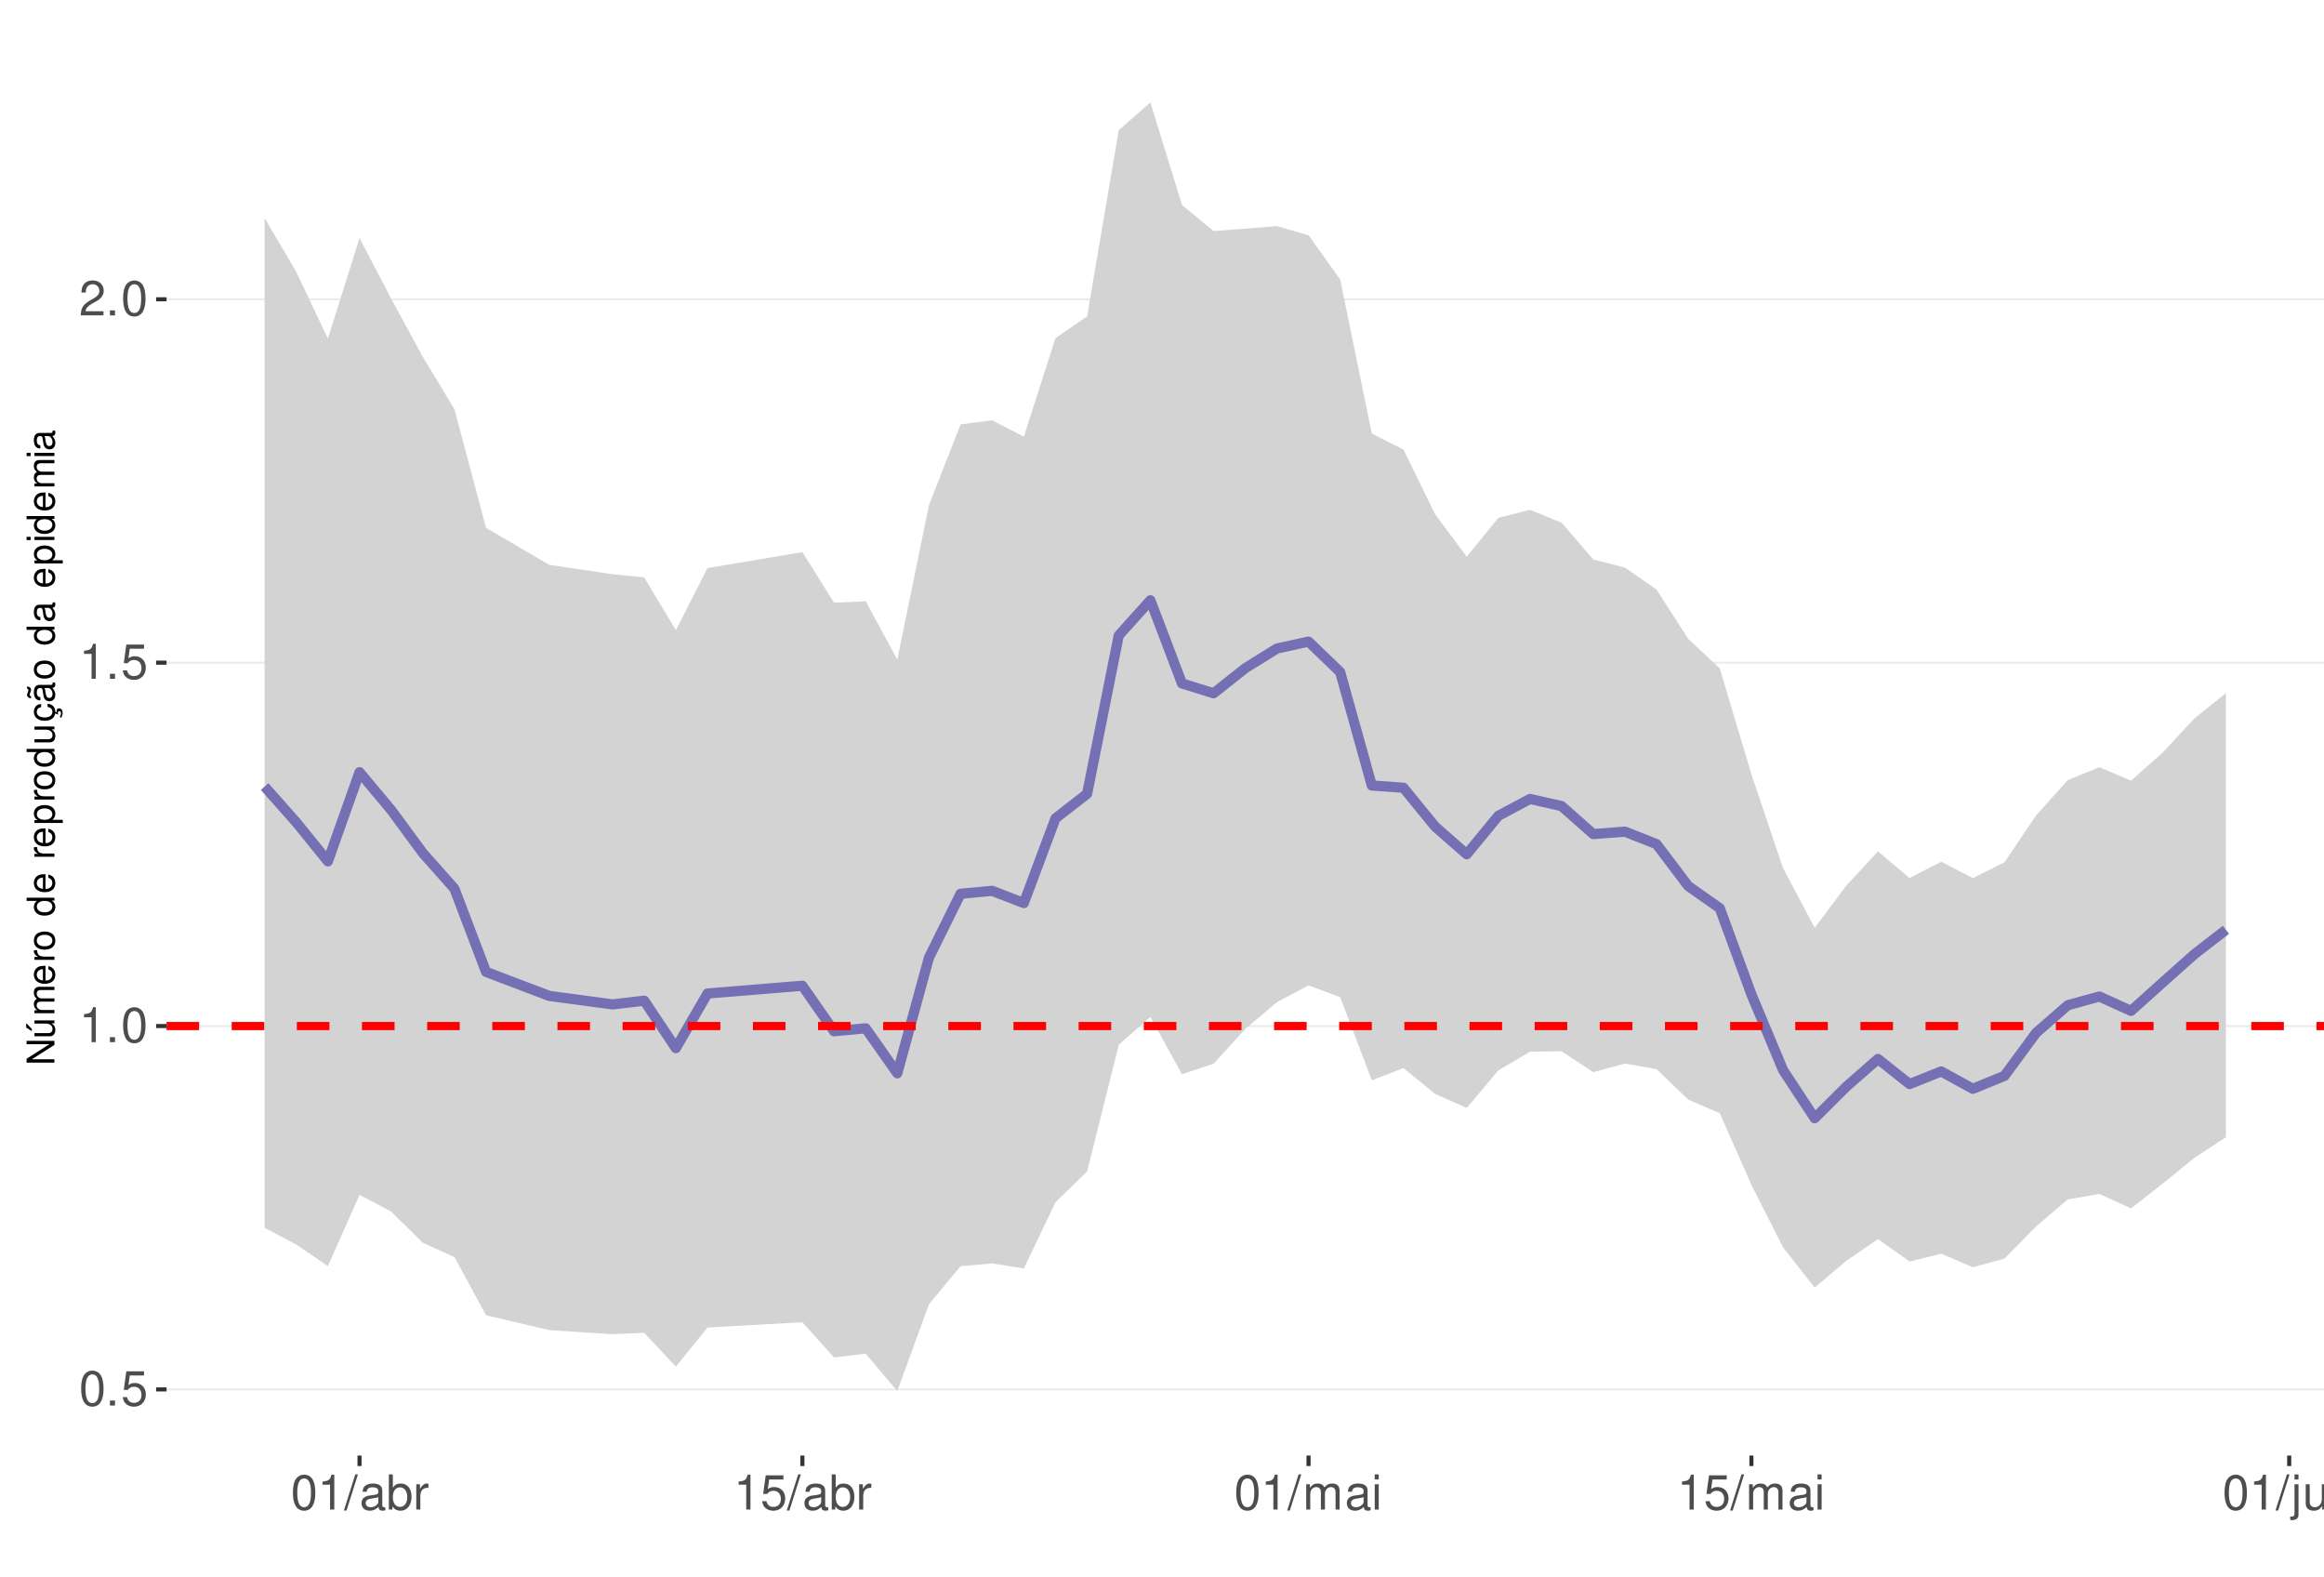
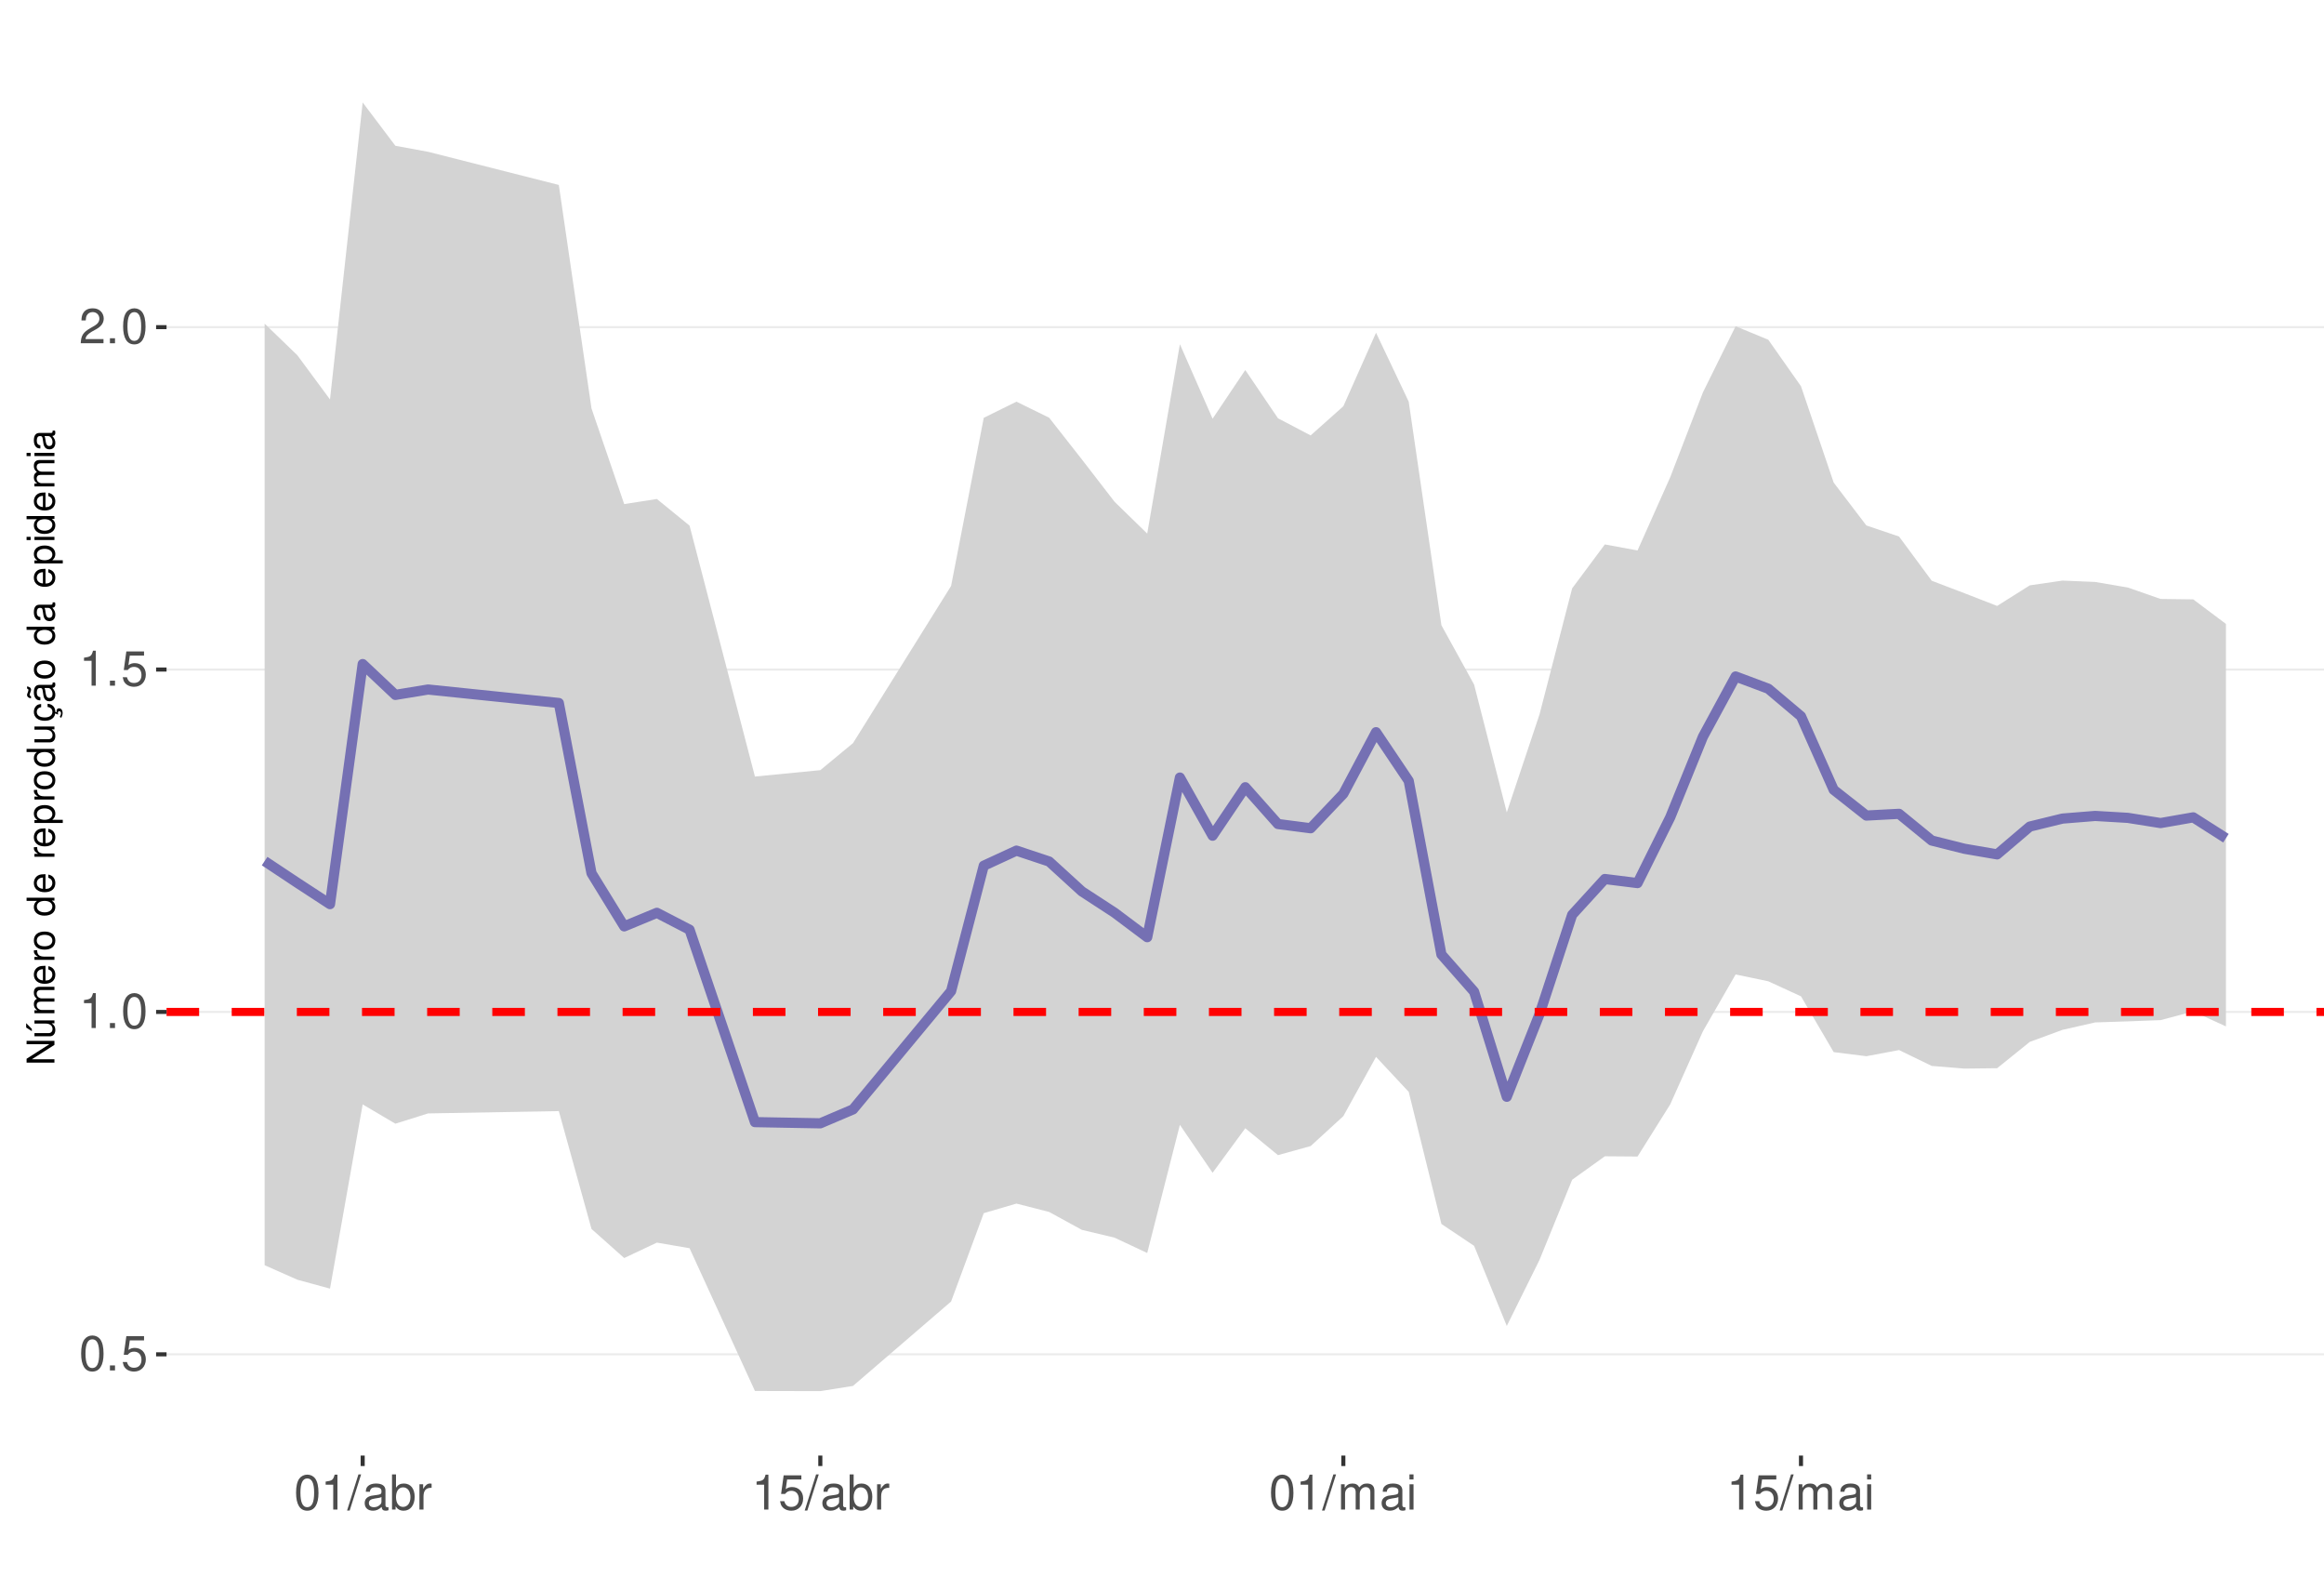
<svg xmlns="http://www.w3.org/2000/svg" xmlns:xlink="http://www.w3.org/1999/xlink" width="609pt" height="413pt" viewBox="0 0 609 413" version="1.1">
  <defs>
    <g>
      <symbol overflow="visible" id="glyph0-0">
        <path style="stroke:none;" d="" />
      </symbol>
      <symbol overflow="visible" id="glyph0-1">
        <path style="stroke:none;" d="M 3.484 -9.156 C 2.641 -9.156 1.891 -8.766 1.422 -8.156 C 0.828 -7.344 0.547 -6.125 0.547 -4.422 C 0.547 -1.344 1.562 0.297 3.484 0.297 C 5.375 0.297 6.422 -1.344 6.422 -4.359 C 6.422 -6.125 6.141 -7.312 5.547 -8.156 C 5.078 -8.781 4.328 -9.156 3.484 -9.156 Z M 3.484 -8.156 C 4.688 -8.156 5.281 -6.938 5.281 -4.453 C 5.281 -1.844 4.703 -0.625 3.453 -0.625 C 2.281 -0.625 1.688 -1.891 1.688 -4.422 C 1.688 -6.938 2.281 -8.156 3.484 -8.156 Z M 3.484 -8.156 " />
      </symbol>
      <symbol overflow="visible" id="glyph0-2">
        <path style="stroke:none;" d="M 2.422 -1.312 L 1.094 -1.312 L 1.094 0 L 2.422 0 Z M 2.422 -1.312 " />
      </symbol>
      <symbol overflow="visible" id="glyph0-3">
        <path style="stroke:none;" d="M 6.031 -8.969 L 1.391 -8.969 L 0.719 -4.094 L 1.75 -4.094 C 2.266 -4.703 2.703 -4.922 3.406 -4.922 C 4.609 -4.922 5.359 -4.094 5.359 -2.766 C 5.359 -1.484 4.609 -0.703 3.391 -0.703 C 2.422 -0.703 1.828 -1.188 1.562 -2.203 L 0.438 -2.203 C 0.594 -1.469 0.719 -1.109 0.984 -0.781 C 1.5 -0.094 2.406 0.297 3.422 0.297 C 5.234 0.297 6.5 -1.031 6.5 -2.922 C 6.5 -4.703 5.312 -5.906 3.594 -5.906 C 2.969 -5.906 2.453 -5.75 1.938 -5.359 L 2.297 -7.875 L 6.031 -7.875 Z M 6.031 -8.969 " />
      </symbol>
      <symbol overflow="visible" id="glyph0-4">
        <path style="stroke:none;" d="M 3.281 -6.516 L 3.281 0 L 4.391 0 L 4.391 -9.156 L 3.656 -9.156 C 3.266 -7.75 3.016 -7.562 1.297 -7.328 L 1.297 -6.516 Z M 3.281 -6.516 " />
      </symbol>
      <symbol overflow="visible" id="glyph0-5">
        <path style="stroke:none;" d="M 6.406 -1.094 L 1.688 -1.094 C 1.797 -1.859 2.203 -2.344 3.297 -3.016 L 4.562 -3.719 C 5.828 -4.422 6.469 -5.359 6.469 -6.484 C 6.469 -7.234 6.156 -7.953 5.625 -8.438 C 5.094 -8.922 4.438 -9.156 3.594 -9.156 C 2.453 -9.156 1.609 -8.75 1.109 -7.953 C 0.797 -7.484 0.656 -6.906 0.625 -5.984 L 1.75 -5.984 C 1.781 -6.609 1.859 -6.969 2.016 -7.281 C 2.297 -7.828 2.891 -8.172 3.562 -8.172 C 4.562 -8.172 5.328 -7.438 5.328 -6.453 C 5.328 -5.719 4.906 -5.094 4.109 -4.625 L 2.953 -3.953 C 1.078 -2.875 0.531 -2.016 0.438 -0.016 L 6.406 -0.016 Z M 6.406 -1.094 " />
      </symbol>
      <symbol overflow="visible" id="glyph0-6">
        <path style="stroke:none;" d="M 2.891 -9.219 L -0.094 0.25 L 0.594 0.25 L 3.594 -9.219 Z M 2.891 -9.219 " />
      </symbol>
      <symbol overflow="visible" id="glyph0-7">
        <path style="stroke:none;" d="M 6.766 -0.625 C 6.656 -0.594 6.609 -0.594 6.547 -0.594 C 6.172 -0.594 5.969 -0.781 5.969 -1.109 L 5.969 -5.016 C 5.969 -6.188 5.109 -6.828 3.484 -6.828 C 2.5 -6.828 1.734 -6.547 1.281 -6.047 C 0.969 -5.703 0.844 -5.328 0.828 -4.672 L 1.891 -4.672 C 1.969 -5.484 2.453 -5.844 3.438 -5.844 C 4.406 -5.844 4.922 -5.5 4.922 -4.859 L 4.922 -4.578 C 4.906 -4.125 4.688 -3.969 3.828 -3.844 C 2.328 -3.656 2.094 -3.609 1.703 -3.438 C 0.922 -3.109 0.531 -2.531 0.531 -1.672 C 0.531 -0.469 1.359 0.297 2.703 0.297 C 3.547 0.297 4.219 0 4.969 -0.688 C 5.031 0 5.359 0.297 6.047 0.297 C 6.281 0.297 6.422 0.266 6.766 0.172 Z M 4.922 -2.094 C 4.922 -1.734 4.828 -1.516 4.5 -1.234 C 4.078 -0.828 3.562 -0.625 2.938 -0.625 C 2.109 -0.625 1.625 -1.031 1.625 -1.703 C 1.625 -2.391 2.094 -2.75 3.234 -2.906 C 4.359 -3.062 4.562 -3.109 4.922 -3.281 Z M 4.922 -2.094 " />
      </symbol>
      <symbol overflow="visible" id="glyph0-8">
        <path style="stroke:none;" d="M 0.688 -9.219 L 0.688 0 L 1.625 0 L 1.625 -0.844 C 2.141 -0.078 2.812 0.297 3.734 0.297 C 5.484 0.297 6.625 -1.141 6.625 -3.344 C 6.625 -5.5 5.547 -6.828 3.781 -6.828 C 2.875 -6.828 2.234 -6.484 1.734 -5.734 L 1.734 -9.219 Z M 3.578 -5.828 C 4.766 -5.828 5.516 -4.812 5.516 -3.234 C 5.516 -1.719 4.734 -0.703 3.578 -0.703 C 2.453 -0.703 1.734 -1.703 1.734 -3.266 C 1.734 -4.828 2.453 -5.828 3.578 -5.828 Z M 3.578 -5.828 " />
      </symbol>
      <symbol overflow="visible" id="glyph0-9">
        <path style="stroke:none;" d="M 0.875 -6.625 L 0.875 0 L 1.938 0 L 1.938 -3.438 C 1.953 -5.031 2.609 -5.75 4.062 -5.703 L 4.062 -6.781 C 3.891 -6.812 3.781 -6.828 3.656 -6.828 C 2.969 -6.828 2.453 -6.422 1.844 -5.422 L 1.844 -6.625 Z M 0.875 -6.625 " />
      </symbol>
      <symbol overflow="visible" id="glyph0-10">
        <path style="stroke:none;" d="M 0.891 -6.625 L 0.891 0 L 1.953 0 L 1.953 -4.156 C 1.953 -5.125 2.641 -5.891 3.5 -5.891 C 4.297 -5.891 4.734 -5.422 4.734 -4.562 L 4.734 0 L 5.797 0 L 5.797 -4.156 C 5.797 -5.125 6.5 -5.891 7.359 -5.891 C 8.125 -5.891 8.578 -5.406 8.578 -4.562 L 8.578 0 L 9.641 0 L 9.641 -4.969 C 9.641 -6.156 8.953 -6.828 7.719 -6.828 C 6.828 -6.828 6.297 -6.562 5.688 -5.812 C 5.297 -6.516 4.766 -6.828 3.891 -6.828 C 3.016 -6.828 2.422 -6.5 1.859 -5.688 L 1.859 -6.625 Z M 0.891 -6.625 " />
      </symbol>
      <symbol overflow="visible" id="glyph0-11">
        <path style="stroke:none;" d="M 1.891 -6.625 L 0.844 -6.625 L 0.844 0 L 1.891 0 Z M 1.891 -9.219 L 0.828 -9.219 L 0.828 -7.891 L 1.891 -7.891 Z M 1.891 -9.219 " />
      </symbol>
-       <symbol overflow="visible" id="glyph0-12">
-         <path style="stroke:none;" d="M 0.891 -6.625 L 0.891 0.969 C 0.891 1.625 0.688 1.828 0.031 1.828 C -0.047 1.828 -0.094 1.828 -0.234 1.828 L -0.234 2.719 C -0.094 2.75 -0.031 2.766 0.125 2.766 C 1.312 2.766 1.938 2.297 1.938 1.375 L 1.938 -6.625 Z M 1.938 -9.219 L 0.891 -9.219 L 0.891 -7.891 L 1.938 -7.891 Z M 1.938 -9.219 " />
-       </symbol>
-       <symbol overflow="visible" id="glyph0-13">
-         <path style="stroke:none;" d="M 6.094 0 L 6.094 -6.625 L 5.047 -6.625 L 5.047 -2.875 C 5.047 -1.516 4.344 -0.625 3.234 -0.625 C 2.406 -0.625 1.875 -1.141 1.875 -1.938 L 1.875 -6.625 L 0.828 -6.625 L 0.828 -1.516 C 0.828 -0.422 1.641 0.297 2.938 0.297 C 3.906 0.297 4.531 -0.047 5.156 -0.922 L 5.156 0 Z M 6.094 0 " />
-       </symbol>
-       <symbol overflow="visible" id="glyph0-14">
-         <path style="stroke:none;" d="M 0.891 -6.625 L 0.891 0 L 1.953 0 L 1.953 -3.656 C 1.953 -5.016 2.656 -5.891 3.75 -5.891 C 4.578 -5.891 5.109 -5.391 5.109 -4.594 L 5.109 0 L 6.156 0 L 6.156 -5.016 C 6.156 -6.109 5.344 -6.828 4.062 -6.828 C 3.078 -6.828 2.438 -6.438 1.859 -5.516 L 1.859 -6.625 Z M 0.891 -6.625 " />
-       </symbol>
      <symbol overflow="visible" id="glyph1-0">
        <path style="stroke:none;" d="" />
      </symbol>
      <symbol overflow="visible" id="glyph1-1">
        <path style="stroke:none;" d="M -7.297 -6.453 L -7.297 -5.578 L -1.328 -5.578 L -7.297 -1.766 L -7.297 -0.766 L 0 -0.766 L 0 -1.641 L -5.906 -1.641 L 0 -5.406 L 0 -6.453 Z M -7.297 -6.453 " />
      </symbol>
      <symbol overflow="visible" id="glyph1-2">
        <path style="stroke:none;" d="M 0 -4.812 L -5.234 -4.812 L -5.234 -3.984 L -2.266 -3.984 C -1.203 -3.984 -0.5 -3.438 -0.5 -2.562 C -0.5 -1.906 -0.906 -1.484 -1.531 -1.484 L -5.234 -1.484 L -5.234 -0.656 L -1.203 -0.656 C -0.328 -0.656 0.234 -1.297 0.234 -2.312 C 0.234 -3.094 -0.047 -3.578 -0.734 -4.062 L 0 -4.062 Z M -7.406 -2.953 L -5.922 -2 L -5.922 -2.594 L -7.406 -4.094 Z M -7.406 -2.953 " />
      </symbol>
      <symbol overflow="visible" id="glyph1-3">
        <path style="stroke:none;" d="M -5.234 -0.703 L 0 -0.703 L 0 -1.547 L -3.297 -1.547 C -4.047 -1.547 -4.656 -2.094 -4.656 -2.766 C -4.656 -3.391 -4.281 -3.734 -3.609 -3.734 L 0 -3.734 L 0 -4.578 L -3.297 -4.578 C -4.047 -4.578 -4.656 -5.125 -4.656 -5.812 C -4.656 -6.422 -4.266 -6.781 -3.609 -6.781 L 0 -6.781 L 0 -7.625 L -3.938 -7.625 C -4.875 -7.625 -5.391 -7.078 -5.391 -6.094 C -5.391 -5.406 -5.188 -4.984 -4.594 -4.484 C -5.156 -4.188 -5.391 -3.766 -5.391 -3.078 C -5.391 -2.375 -5.125 -1.906 -4.5 -1.469 L -5.234 -1.469 Z M -5.234 -0.703 " />
      </symbol>
      <symbol overflow="visible" id="glyph1-4">
        <path style="stroke:none;" d="M -2.344 -5.125 C -3.141 -5.125 -3.625 -5.062 -4.016 -4.922 C -4.875 -4.578 -5.391 -3.781 -5.391 -2.797 C -5.391 -1.344 -4.281 -0.406 -2.547 -0.406 C -0.812 -0.406 0.234 -1.297 0.234 -2.781 C 0.234 -3.984 -0.453 -4.812 -1.594 -5.016 L -1.594 -4.188 C -0.906 -3.953 -0.547 -3.484 -0.547 -2.812 C -0.547 -2.281 -0.781 -1.828 -1.219 -1.547 C -1.516 -1.344 -1.812 -1.281 -2.344 -1.266 Z M -3.016 -1.297 C -3.984 -1.359 -4.625 -1.953 -4.625 -2.797 C -4.625 -3.641 -3.953 -4.234 -3.016 -4.234 Z M -3.016 -1.297 " />
      </symbol>
      <symbol overflow="visible" id="glyph1-5">
        <path style="stroke:none;" d="M -5.234 -0.688 L 0 -0.688 L 0 -1.531 L -2.719 -1.531 C -3.984 -1.547 -4.547 -2.062 -4.516 -3.203 L -5.359 -3.203 C -5.375 -3.062 -5.391 -2.984 -5.391 -2.891 C -5.391 -2.344 -5.062 -1.938 -4.297 -1.453 L -5.234 -1.453 Z M -5.234 -0.688 " />
      </symbol>
      <symbol overflow="visible" id="glyph1-6">
        <path style="stroke:none;" d="M -5.391 -2.719 C -5.391 -1.234 -4.344 -0.359 -2.578 -0.359 C -0.812 -0.359 0.234 -1.234 0.234 -2.734 C 0.234 -4.203 -0.812 -5.094 -2.547 -5.094 C -4.359 -5.094 -5.391 -4.234 -5.391 -2.719 Z M -4.625 -2.734 C -4.625 -3.672 -3.844 -4.234 -2.547 -4.234 C -1.312 -4.234 -0.547 -3.656 -0.547 -2.734 C -0.547 -1.797 -1.312 -1.234 -2.578 -1.234 C -3.844 -1.234 -4.625 -1.797 -4.625 -2.734 Z M -4.625 -2.734 " />
      </symbol>
      <symbol overflow="visible" id="glyph1-7">
        <path style="stroke:none;" d="" />
      </symbol>
      <symbol overflow="visible" id="glyph1-8">
        <path style="stroke:none;" d="M -7.297 -4.953 L -7.297 -4.125 L -4.578 -4.125 C -5.109 -3.766 -5.391 -3.203 -5.391 -2.516 C -5.391 -1.156 -4.297 -0.266 -2.625 -0.266 C -0.859 -0.266 0.234 -1.125 0.234 -2.547 C 0.234 -3.266 -0.047 -3.766 -0.688 -4.203 L 0 -4.203 L 0 -4.953 Z M -4.609 -2.656 C -4.609 -3.547 -3.812 -4.125 -2.562 -4.125 C -1.344 -4.125 -0.547 -3.547 -0.547 -2.656 C -0.547 -1.734 -1.359 -1.125 -2.578 -1.125 C -3.797 -1.125 -4.609 -1.734 -4.609 -2.656 Z M -4.609 -2.656 " />
      </symbol>
      <symbol overflow="visible" id="glyph1-9">
        <path style="stroke:none;" d="M 2.188 -0.547 L 2.188 -1.375 L -0.547 -1.375 C -0.016 -1.812 0.234 -2.312 0.234 -2.984 C 0.234 -4.344 -0.859 -5.234 -2.531 -5.234 C -4.297 -5.234 -5.391 -4.375 -5.391 -2.984 C -5.391 -2.266 -5.062 -1.703 -4.453 -1.312 L -5.234 -1.312 L -5.234 -0.547 Z M -4.609 -2.844 C -4.609 -3.766 -3.797 -4.359 -2.547 -4.359 C -1.359 -4.359 -0.547 -3.75 -0.547 -2.844 C -0.547 -1.953 -1.344 -1.375 -2.578 -1.375 C -3.812 -1.375 -4.609 -1.953 -4.609 -2.844 Z M -4.609 -2.844 " />
      </symbol>
      <symbol overflow="visible" id="glyph1-10">
        <path style="stroke:none;" d="M 0 -4.812 L -5.234 -4.812 L -5.234 -3.984 L -2.266 -3.984 C -1.203 -3.984 -0.5 -3.438 -0.5 -2.562 C -0.5 -1.906 -0.906 -1.484 -1.531 -1.484 L -5.234 -1.484 L -5.234 -0.656 L -1.203 -0.656 C -0.328 -0.656 0.234 -1.297 0.234 -2.312 C 0.234 -3.094 -0.047 -3.578 -0.734 -4.062 L 0 -4.062 Z M 0 -4.812 " />
      </symbol>
      <symbol overflow="visible" id="glyph1-11">
        <path style="stroke:none;" d="M 0.234 -2.641 C 0.234 -3.875 -0.547 -4.703 -1.797 -4.766 L -1.797 -3.938 C -0.953 -3.797 -0.531 -3.359 -0.531 -2.656 C -0.531 -1.734 -1.281 -1.188 -2.516 -1.188 C -3.844 -1.188 -4.625 -1.719 -4.625 -2.625 C -4.625 -3.328 -4.203 -3.766 -3.484 -3.875 L -3.484 -4.703 C -3.984 -4.672 -4.312 -4.562 -4.609 -4.359 C -5.094 -4 -5.391 -3.375 -5.391 -2.641 C -5.391 -1.219 -4.266 -0.312 -2.531 -0.312 C -1.469 -0.312 -0.625 -0.672 -0.156 -1.312 C 0.047 -1.594 0.125 -1.812 0.203 -2.25 L 0.922 -1.938 L 0.984 -2.062 C 0.938 -2.188 0.906 -2.25 0.906 -2.375 C 0.906 -2.656 1.047 -2.828 1.281 -2.828 C 1.547 -2.828 1.734 -2.594 1.734 -2.297 C 1.734 -2.031 1.672 -1.844 1.438 -1.406 L 1.406 -1.312 L 1.812 -1.094 C 2.078 -1.75 2.141 -1.953 2.141 -2.344 C 2.141 -3.109 1.781 -3.578 1.203 -3.578 C 0.781 -3.578 0.547 -3.297 0.547 -2.797 C 0.547 -2.703 0.547 -2.641 0.562 -2.516 Z M 0.234 -2.641 " />
      </symbol>
      <symbol overflow="visible" id="glyph1-12">
        <path style="stroke:none;" d="M -0.484 -5.344 C -0.469 -5.266 -0.469 -5.219 -0.469 -5.172 C -0.469 -4.875 -0.625 -4.719 -0.875 -4.719 L -3.953 -4.719 C -4.891 -4.719 -5.391 -4.047 -5.391 -2.75 C -5.391 -1.984 -5.172 -1.375 -4.781 -1.016 C -4.516 -0.766 -4.203 -0.672 -3.688 -0.656 L -3.688 -1.484 C -4.328 -1.562 -4.625 -1.938 -4.625 -2.719 C -4.625 -3.484 -4.344 -3.891 -3.844 -3.891 L -3.625 -3.891 C -3.266 -3.875 -3.125 -3.703 -3.047 -3.016 C -2.891 -1.844 -2.844 -1.656 -2.719 -1.344 C -2.453 -0.734 -2 -0.422 -1.312 -0.422 C -0.375 -0.422 0.234 -1.078 0.234 -2.141 C 0.234 -2.797 0 -3.328 -0.547 -3.922 C 0 -3.984 0.234 -4.234 0.234 -4.781 C 0.234 -4.953 0.203 -5.062 0.141 -5.344 Z M -1.656 -3.891 C -1.375 -3.891 -1.203 -3.812 -0.969 -3.562 C -0.656 -3.219 -0.5 -2.812 -0.5 -2.312 C -0.5 -1.672 -0.812 -1.297 -1.344 -1.297 C -1.891 -1.297 -2.172 -1.656 -2.297 -2.547 C -2.422 -3.438 -2.453 -3.609 -2.594 -3.891 Z M -7.172 -3.75 C -6.922 -3.672 -6.812 -3.547 -6.812 -3.375 C -6.812 -3.25 -6.875 -2.984 -6.984 -2.734 C -7.156 -2.312 -7.172 -2.25 -7.172 -2.047 C -7.172 -1.594 -6.797 -1.297 -6.141 -1.188 L -6.141 -1.766 C -6.375 -1.812 -6.5 -1.938 -6.5 -2.094 C -6.5 -2.203 -6.469 -2.344 -6.375 -2.578 C -6.156 -3.156 -6.125 -3.234 -6.125 -3.438 C -6.125 -3.922 -6.484 -4.219 -7.172 -4.312 Z M -7.172 -3.75 " />
      </symbol>
      <symbol overflow="visible" id="glyph1-13">
        <path style="stroke:none;" d="M -0.484 -5.344 C -0.469 -5.266 -0.469 -5.219 -0.469 -5.172 C -0.469 -4.875 -0.625 -4.719 -0.875 -4.719 L -3.953 -4.719 C -4.891 -4.719 -5.391 -4.047 -5.391 -2.75 C -5.391 -1.984 -5.172 -1.375 -4.781 -1.016 C -4.516 -0.766 -4.203 -0.672 -3.688 -0.656 L -3.688 -1.484 C -4.328 -1.562 -4.625 -1.938 -4.625 -2.719 C -4.625 -3.484 -4.344 -3.891 -3.844 -3.891 L -3.625 -3.891 C -3.266 -3.875 -3.125 -3.703 -3.047 -3.016 C -2.891 -1.844 -2.844 -1.656 -2.719 -1.344 C -2.453 -0.734 -2 -0.422 -1.312 -0.422 C -0.375 -0.422 0.234 -1.078 0.234 -2.141 C 0.234 -2.797 0 -3.328 -0.547 -3.922 C 0 -3.984 0.234 -4.234 0.234 -4.781 C 0.234 -4.953 0.203 -5.062 0.141 -5.344 Z M -1.656 -3.891 C -1.375 -3.891 -1.203 -3.812 -0.969 -3.562 C -0.656 -3.219 -0.5 -2.812 -0.5 -2.312 C -0.5 -1.672 -0.812 -1.297 -1.344 -1.297 C -1.891 -1.297 -2.172 -1.656 -2.297 -2.547 C -2.422 -3.438 -2.453 -3.609 -2.594 -3.891 Z M -1.656 -3.891 " />
      </symbol>
      <symbol overflow="visible" id="glyph1-14">
        <path style="stroke:none;" d="M -5.234 -1.5 L -5.234 -0.672 L 0 -0.672 L 0 -1.5 Z M -7.297 -1.5 L -7.297 -0.656 L -6.234 -0.656 L -6.234 -1.5 Z M -7.297 -1.5 " />
      </symbol>
    </g>
    <clipPath id="clip1">
      <path d="M 43.645 9.961 L 609 9.961 L 609 381.328 L 43.645 381.328 Z M 43.645 9.961 " />
    </clipPath>
    <clipPath id="clip2">
-       <path d="M 43.645 363 L 609 363 L 609 365 L 43.645 365 Z M 43.645 363 " />
+       <path d="M 43.645 354 L 609 354 L 609 356 L 43.645 356 Z M 43.645 354 " />
    </clipPath>
    <clipPath id="clip3">
-       <path d="M 43.645 268 L 609 268 L 609 270 L 43.645 270 Z M 43.645 268 " />
+       <path d="M 43.645 264 L 609 264 L 609 266 L 43.645 266 Z M 43.645 264 " />
    </clipPath>
    <clipPath id="clip4">
-       <path d="M 43.645 173 L 609 173 L 609 174 L 43.645 174 Z M 43.645 173 " />
+       <path d="M 43.645 175 L 609 175 L 609 176 L 43.645 176 Z M 43.645 175 " />
    </clipPath>
    <clipPath id="clip5">
-       <path d="M 43.645 78 L 609 78 L 609 79 L 43.645 79 Z M 43.645 78 " />
+       <path d="M 43.645 85 L 609 85 L 609 86 L 43.645 86 Z M 43.645 85 " />
    </clipPath>
    <clipPath id="clip6">
-       <path d="M 43.645 267 L 609 267 L 609 270 L 43.645 270 Z M 43.645 267 " />
+       <path d="M 43.645 264 L 609 264 L 609 267 L 43.645 267 Z M 43.645 264 " />
    </clipPath>
  </defs>
  <g id="surface63">
    <rect x="0" y="0" width="609" height="413" style="fill:rgb(100%,100%,100%);fill-opacity:1;stroke:none;" />
    <rect x="0" y="0" width="609" height="413" style="fill:rgb(100%,100%,100%);fill-opacity:1;stroke:none;" />
    <path style="fill:none;stroke-width:1.067;stroke-linecap:round;stroke-linejoin:round;stroke:rgb(100%,100%,100%);stroke-opacity:1;stroke-miterlimit:10;" d="M 0 413 L 609 413 L 609 0 L 0 0 Z M 0 413 " />
    <g clip-path="url(#clip1)" clip-rule="nonzero">
      <path style=" stroke:none;fill-rule:nonzero;fill:rgb(100%,100%,100%);fill-opacity:1;" d="M 43.645 381.328 L 609 381.328 L 609 9.961 L 43.645 9.961 Z M 43.645 381.328 " />
    </g>
    <g clip-path="url(#clip2)" clip-rule="nonzero">
-       <path style="fill:none;stroke-width:0.533;stroke-linecap:butt;stroke-linejoin:round;stroke:rgb(92.157%,92.157%,92.157%);stroke-opacity:1;stroke-miterlimit:10;" d="M 43.645 364.004 L 609 364.004 " />
+       <path style="fill:none;stroke-width:0.533;stroke-linecap:butt;stroke-linejoin:round;stroke:rgb(92.157%,92.157%,92.157%);stroke-opacity:1;stroke-miterlimit:10;" d="M 43.645 354.809 L 609 354.809 " />
    </g>
    <g clip-path="url(#clip3)" clip-rule="nonzero">
-       <path style="fill:none;stroke-width:0.533;stroke-linecap:butt;stroke-linejoin:round;stroke:rgb(92.157%,92.157%,92.157%);stroke-opacity:1;stroke-miterlimit:10;" d="M 43.645 268.805 L 609 268.805 " />
+       <path style="fill:none;stroke-width:0.533;stroke-linecap:butt;stroke-linejoin:round;stroke:rgb(92.157%,92.157%,92.157%);stroke-opacity:1;stroke-miterlimit:10;" d="M 43.645 265.109 L 609 265.109 " />
    </g>
    <g clip-path="url(#clip4)" clip-rule="nonzero">
-       <path style="fill:none;stroke-width:0.533;stroke-linecap:butt;stroke-linejoin:round;stroke:rgb(92.157%,92.157%,92.157%);stroke-opacity:1;stroke-miterlimit:10;" d="M 43.645 173.605 L 609 173.605 " />
+       <path style="fill:none;stroke-width:0.533;stroke-linecap:butt;stroke-linejoin:round;stroke:rgb(92.157%,92.157%,92.157%);stroke-opacity:1;stroke-miterlimit:10;" d="M 43.645 175.41 L 609 175.41 " />
    </g>
    <g clip-path="url(#clip5)" clip-rule="nonzero">
-       <path style="fill:none;stroke-width:0.533;stroke-linecap:butt;stroke-linejoin:round;stroke:rgb(92.157%,92.157%,92.157%);stroke-opacity:1;stroke-miterlimit:10;" d="M 43.645 78.406 L 609 78.406 " />
-     </g>
-     <path style=" stroke:none;fill-rule:nonzero;fill:rgb(82.745%,82.745%,82.745%);fill-opacity:1;" d="M 69.344 57.125 L 77.633 71.211 L 85.922 88.711 L 94.211 62.363 L 102.5 78.227 L 110.793 93.496 L 119.082 107.199 L 127.371 138.301 L 143.949 147.977 L 160.531 150.438 L 168.82 151.266 L 177.109 165.086 L 185.398 148.828 L 210.266 144.637 L 218.559 157.898 L 226.848 157.512 L 235.137 172.797 L 243.426 132.367 L 251.715 111.18 L 260.004 110.117 L 268.293 114.41 L 276.586 88.598 L 284.875 82.879 L 293.164 34.102 L 301.453 26.844 L 309.742 53.695 L 318.031 60.535 L 326.324 59.898 L 334.613 59.234 L 342.902 61.637 L 351.191 73.227 L 359.48 113.59 L 367.77 117.773 L 376.059 134.711 L 384.352 145.848 L 392.641 135.66 L 400.93 133.562 L 409.219 136.941 L 417.508 146.578 L 425.797 148.68 L 434.09 154.457 L 442.379 167.352 L 450.668 175.102 L 458.957 202.871 L 467.246 227.453 L 475.535 243.078 L 483.824 232.004 L 492.117 223.051 L 500.406 230.023 L 508.695 225.754 L 516.984 230.051 L 525.273 225.895 L 533.562 213.609 L 541.855 204.371 L 550.145 200.988 L 558.434 204.52 L 566.723 197.156 L 575.012 188.242 L 583.301 181.59 L 583.301 297.934 L 575.012 303.363 L 566.723 310.082 L 558.434 316.586 L 550.145 312.797 L 541.855 314.223 L 533.562 321.301 L 525.273 329.723 L 516.984 332 L 508.695 328.449 L 500.406 330.492 L 492.117 324.625 L 483.824 330.316 L 475.535 337.332 L 467.246 326.789 L 458.957 310.418 L 450.668 291.645 L 442.379 288.074 L 434.09 280.082 L 425.797 278.633 L 417.508 280.891 L 409.219 275.406 L 400.93 275.535 L 392.641 280.418 L 384.352 290.258 L 376.059 286.586 L 367.77 279.812 L 359.48 283.02 L 351.191 261.242 L 342.902 258.145 L 334.613 262.543 L 326.324 269.559 L 318.031 278.676 L 309.742 281.426 L 301.453 266.402 L 293.164 273.711 L 284.875 306.887 L 276.586 314.973 L 268.293 332.324 L 260.004 330.996 L 251.715 331.707 L 243.426 341.707 L 235.137 364.449 L 226.848 354.629 L 218.559 355.633 L 210.266 346.406 L 185.398 347.785 L 177.109 358.039 L 168.82 349.168 L 160.531 349.535 L 143.949 348.469 L 127.371 344.582 L 119.082 329.32 L 110.793 325.586 L 102.5 317.402 L 94.211 313.031 L 85.922 331.703 L 77.633 326.031 L 69.344 321.668 Z M 69.344 57.125 " />
-     <path style="fill:none;stroke-width:2.667;stroke-linecap:butt;stroke-linejoin:round;stroke:rgb(45.882%,43.922%,70.196%);stroke-opacity:1;stroke-miterlimit:10;" d="M 69.344 206.066 L 77.633 215.43 L 85.922 225.656 L 94.211 202.297 L 102.5 212.199 L 110.793 223.473 L 119.082 232.812 L 127.371 254.625 L 143.949 260.914 L 160.531 263.137 L 168.82 262.168 L 177.109 274.602 L 185.398 260.281 L 210.266 258.25 L 218.559 270.168 L 226.848 269.398 L 235.137 281.191 L 243.426 250.902 L 251.715 234.148 L 260.004 233.383 L 268.293 236.594 L 276.586 214.406 L 284.875 207.969 L 293.164 166.492 L 301.453 157.262 L 309.742 179.055 L 318.031 181.629 L 326.324 175.059 L 334.613 169.902 L 342.902 168.09 L 351.191 176.07 L 359.48 205.789 L 367.77 206.375 L 376.059 216.535 L 384.352 223.805 L 392.641 213.727 L 400.93 209.309 L 409.219 211.188 L 417.508 218.516 L 425.797 217.879 L 434.09 221.141 L 442.379 232.109 L 450.668 237.938 L 458.957 260.52 L 467.246 280.344 L 475.535 292.953 L 483.824 284.691 L 492.117 277.434 L 500.406 284.004 L 508.695 280.699 L 516.984 285.246 L 525.273 281.852 L 533.562 270.586 L 541.855 263.352 L 550.145 261.07 L 558.434 264.836 L 566.723 257.395 L 575.012 250.008 L 583.301 243.59 " />
+       <path style="fill:none;stroke-width:0.533;stroke-linecap:butt;stroke-linejoin:round;stroke:rgb(92.157%,92.157%,92.157%);stroke-opacity:1;stroke-miterlimit:10;" d="M 43.645 85.707 L 609 85.707 " />
+     </g>
+     <path style=" stroke:none;fill-rule:nonzero;fill:rgb(82.745%,82.745%,82.745%);fill-opacity:1;" d="M 69.344 84.789 L 77.91 93.055 L 86.477 104.648 L 95.039 26.844 L 103.605 38.191 L 112.172 39.766 L 146.438 48.453 L 155.004 107.008 L 163.57 132.062 L 172.137 130.727 L 180.699 137.707 L 197.832 203.441 L 214.965 201.766 L 223.531 194.684 L 249.23 153.508 L 257.793 109.457 L 266.359 105.23 L 274.926 109.434 L 283.492 120.348 L 292.059 131.445 L 300.625 139.793 L 309.191 90.18 L 317.758 109.691 L 326.324 96.938 L 334.887 109.578 L 343.453 114.07 L 352.02 106.43 L 360.586 87.168 L 369.152 105.227 L 377.719 163.801 L 386.285 179.34 L 394.852 212.828 L 403.418 187.191 L 411.98 154.137 L 420.547 142.633 L 429.113 144.211 L 437.68 125.02 L 446.246 102.809 L 454.812 85.465 L 463.379 89.012 L 471.945 101.191 L 480.512 126.43 L 489.078 137.664 L 497.641 140.559 L 506.207 152.145 L 514.773 155.41 L 523.34 158.742 L 531.906 153.352 L 540.473 152.102 L 549.039 152.461 L 557.605 153.922 L 566.172 156.914 L 574.734 157.027 L 583.301 163.453 L 583.301 268.895 L 574.734 264.973 L 566.172 267.254 L 557.605 267.578 L 549.039 267.855 L 540.473 269.801 L 531.906 272.953 L 523.34 279.855 L 514.773 279.953 L 506.207 279.254 L 497.641 275.094 L 489.078 276.711 L 480.512 275.637 L 471.945 261.02 L 463.379 257.082 L 454.812 255.293 L 446.246 270.172 L 437.68 289.324 L 429.113 302.992 L 420.547 302.926 L 411.98 309.074 L 403.418 330.082 L 394.852 347.375 L 386.285 326.387 L 377.719 320.656 L 369.152 286.051 L 360.586 276.883 L 352.02 292.406 L 343.453 300.25 L 334.887 302.625 L 326.324 295.582 L 317.758 307.246 L 309.191 294.688 L 300.625 328.262 L 292.059 324.242 L 283.492 322.199 L 274.926 317.512 L 266.359 315.316 L 257.793 317.824 L 249.23 340.973 L 223.531 363.086 L 214.965 364.449 L 197.832 364.41 L 180.699 327.012 L 172.137 325.539 L 163.57 329.582 L 155.004 321.961 L 146.438 291.086 L 112.172 291.695 L 103.605 294.387 L 95.039 289.336 L 86.477 337.598 L 77.91 335.258 L 69.344 331.461 Z M 69.344 84.789 " />
+     <path style="fill:none;stroke-width:2.667;stroke-linecap:butt;stroke-linejoin:round;stroke:rgb(45.882%,43.922%,70.196%);stroke-opacity:1;stroke-miterlimit:10;" d="M 69.344 225.59 L 77.91 231.281 L 86.477 236.871 L 95.039 173.973 L 103.605 182.051 L 112.172 180.641 L 146.438 184.172 L 155.004 228.77 L 163.57 242.691 L 172.137 239.141 L 180.699 243.57 L 197.832 293.977 L 214.965 294.289 L 223.531 290.641 L 249.23 259.664 L 257.793 226.801 L 266.359 222.848 L 274.926 225.699 L 283.492 233.52 L 292.059 239.102 L 300.625 245.527 L 309.191 203.707 L 317.758 218.941 L 326.324 206.238 L 334.887 215.879 L 343.453 216.988 L 352.02 207.957 L 360.586 191.824 L 369.152 204.574 L 377.719 250.062 L 386.285 259.801 L 394.852 287.336 L 403.418 265.711 L 411.98 239.668 L 420.547 230.285 L 429.113 231.352 L 437.68 214.117 L 446.246 193.023 L 454.812 177.223 L 463.379 180.43 L 471.945 187.652 L 480.512 206.914 L 489.078 213.66 L 497.641 213.207 L 506.207 220.207 L 514.773 222.359 L 523.34 223.832 L 531.906 216.547 L 540.473 214.453 L 549.039 213.762 L 557.605 214.266 L 566.172 215.629 L 574.734 214.133 L 583.301 219.594 " />
    <g clip-path="url(#clip6)" clip-rule="nonzero">
-       <path style="fill:none;stroke-width:2.134;stroke-linecap:butt;stroke-linejoin:round;stroke:rgb(100%,0%,0%);stroke-opacity:1;stroke-dasharray:8.536,8.536;stroke-miterlimit:10;" d="M 43.645 268.805 L 609 268.805 " />
-     </g>
-     <g style="fill:rgb(30.196%,30.196%,30.196%);fill-opacity:1;">
-       <use xlink:href="#glyph0-1" x="20.715" y="368.226" />
-       <use xlink:href="#glyph0-2" x="27.715" y="368.226" />
-       <use xlink:href="#glyph0-3" x="31.715" y="368.226" />
-     </g>
-     <g style="fill:rgb(30.196%,30.196%,30.196%);fill-opacity:1;">
-       <use xlink:href="#glyph0-4" x="20.715" y="273.026" />
-       <use xlink:href="#glyph0-2" x="27.715" y="273.026" />
-       <use xlink:href="#glyph0-1" x="31.715" y="273.026" />
-     </g>
-     <g style="fill:rgb(30.196%,30.196%,30.196%);fill-opacity:1;">
-       <use xlink:href="#glyph0-4" x="20.715" y="177.827" />
-       <use xlink:href="#glyph0-2" x="27.715" y="177.827" />
-       <use xlink:href="#glyph0-3" x="31.715" y="177.827" />
-     </g>
-     <g style="fill:rgb(30.196%,30.196%,30.196%);fill-opacity:1;">
-       <use xlink:href="#glyph0-5" x="20.715" y="82.628" />
-       <use xlink:href="#glyph0-2" x="27.715" y="82.628" />
-       <use xlink:href="#glyph0-1" x="31.715" y="82.628" />
-     </g>
-     <path style="fill:none;stroke-width:1.067;stroke-linecap:butt;stroke-linejoin:round;stroke:rgb(20%,20%,20%);stroke-opacity:1;stroke-miterlimit:10;" d="M 40.906 364.004 L 43.645 364.004 " />
-     <path style="fill:none;stroke-width:1.067;stroke-linecap:butt;stroke-linejoin:round;stroke:rgb(20%,20%,20%);stroke-opacity:1;stroke-miterlimit:10;" d="M 40.906 268.805 L 43.645 268.805 " />
-     <path style="fill:none;stroke-width:1.067;stroke-linecap:butt;stroke-linejoin:round;stroke:rgb(20%,20%,20%);stroke-opacity:1;stroke-miterlimit:10;" d="M 40.906 173.605 L 43.645 173.605 " />
-     <path style="fill:none;stroke-width:1.067;stroke-linecap:butt;stroke-linejoin:round;stroke:rgb(20%,20%,20%);stroke-opacity:1;stroke-miterlimit:10;" d="M 40.906 78.406 L 43.645 78.406 " />
-     <path style="fill:none;stroke-width:1.067;stroke-linecap:butt;stroke-linejoin:round;stroke:rgb(20%,20%,20%);stroke-opacity:1;stroke-miterlimit:10;" d="M 94.211 384.07 L 94.211 381.328 " />
-     <path style="fill:none;stroke-width:1.067;stroke-linecap:butt;stroke-linejoin:round;stroke:rgb(20%,20%,20%);stroke-opacity:1;stroke-miterlimit:10;" d="M 210.266 384.07 L 210.266 381.328 " />
-     <path style="fill:none;stroke-width:1.067;stroke-linecap:butt;stroke-linejoin:round;stroke:rgb(20%,20%,20%);stroke-opacity:1;stroke-miterlimit:10;" d="M 342.902 384.07 L 342.902 381.328 " />
-     <path style="fill:none;stroke-width:1.067;stroke-linecap:butt;stroke-linejoin:round;stroke:rgb(20%,20%,20%);stroke-opacity:1;stroke-miterlimit:10;" d="M 458.957 384.07 L 458.957 381.328 " />
-     <path style="fill:none;stroke-width:1.067;stroke-linecap:butt;stroke-linejoin:round;stroke:rgb(20%,20%,20%);stroke-opacity:1;stroke-miterlimit:10;" d="M 599.883 384.07 L 599.883 381.328 " />
-     <g style="fill:rgb(30.196%,30.196%,30.196%);fill-opacity:1;">
-       <use xlink:href="#glyph0-1" x="76.211" y="395.483" />
-       <use xlink:href="#glyph0-4" x="83.211" y="395.483" />
-       <use xlink:href="#glyph0-6" x="90.211" y="395.483" />
-       <use xlink:href="#glyph0-7" x="94.211" y="395.483" />
-       <use xlink:href="#glyph0-8" x="101.211" y="395.483" />
-       <use xlink:href="#glyph0-9" x="108.211" y="395.483" />
-     </g>
-     <g style="fill:rgb(30.196%,30.196%,30.196%);fill-opacity:1;">
-       <use xlink:href="#glyph0-4" x="192.266" y="395.483" />
-       <use xlink:href="#glyph0-3" x="199.266" y="395.483" />
-       <use xlink:href="#glyph0-6" x="206.266" y="395.483" />
-       <use xlink:href="#glyph0-7" x="210.266" y="395.483" />
-       <use xlink:href="#glyph0-8" x="217.266" y="395.483" />
-       <use xlink:href="#glyph0-9" x="224.266" y="395.483" />
-     </g>
-     <g style="fill:rgb(30.196%,30.196%,30.196%);fill-opacity:1;">
-       <use xlink:href="#glyph0-1" x="323.402" y="395.483" />
-       <use xlink:href="#glyph0-4" x="330.402" y="395.483" />
-       <use xlink:href="#glyph0-6" x="337.402" y="395.483" />
-       <use xlink:href="#glyph0-10" x="341.402" y="395.483" />
-       <use xlink:href="#glyph0-7" x="352.402" y="395.483" />
-       <use xlink:href="#glyph0-11" x="359.402" y="395.483" />
-     </g>
-     <g style="fill:rgb(30.196%,30.196%,30.196%);fill-opacity:1;">
-       <use xlink:href="#glyph0-4" x="439.457" y="395.483" />
-       <use xlink:href="#glyph0-3" x="446.457" y="395.483" />
-       <use xlink:href="#glyph0-6" x="453.457" y="395.483" />
-       <use xlink:href="#glyph0-10" x="457.457" y="395.483" />
-       <use xlink:href="#glyph0-7" x="468.457" y="395.483" />
-       <use xlink:href="#glyph0-11" x="475.457" y="395.483" />
-     </g>
-     <g style="fill:rgb(30.196%,30.196%,30.196%);fill-opacity:1;">
-       <use xlink:href="#glyph0-1" x="582.383" y="395.483" />
-       <use xlink:href="#glyph0-4" x="589.383" y="395.483" />
-       <use xlink:href="#glyph0-6" x="596.383" y="395.483" />
-       <use xlink:href="#glyph0-12" x="600.383" y="395.483" />
-       <use xlink:href="#glyph0-13" x="603.383" y="395.483" />
-       <use xlink:href="#glyph0-14" x="610.383" y="395.483" />
+       <path style="fill:none;stroke-width:2.134;stroke-linecap:butt;stroke-linejoin:round;stroke:rgb(100%,0%,0%);stroke-opacity:1;stroke-dasharray:8.536,8.536;stroke-miterlimit:10;" d="M 43.645 265.109 L 609 265.109 " />
+     </g>
+     <g style="fill:rgb(30.196%,30.196%,30.196%);fill-opacity:1;">
+       <use xlink:href="#glyph0-1" x="20.715" y="359.03" />
+       <use xlink:href="#glyph0-2" x="27.715" y="359.03" />
+       <use xlink:href="#glyph0-3" x="31.715" y="359.03" />
+     </g>
+     <g style="fill:rgb(30.196%,30.196%,30.196%);fill-opacity:1;">
+       <use xlink:href="#glyph0-4" x="20.715" y="269.331" />
+       <use xlink:href="#glyph0-2" x="27.715" y="269.331" />
+       <use xlink:href="#glyph0-1" x="31.715" y="269.331" />
+     </g>
+     <g style="fill:rgb(30.196%,30.196%,30.196%);fill-opacity:1;">
+       <use xlink:href="#glyph0-4" x="20.715" y="179.632" />
+       <use xlink:href="#glyph0-2" x="27.715" y="179.632" />
+       <use xlink:href="#glyph0-3" x="31.715" y="179.632" />
+     </g>
+     <g style="fill:rgb(30.196%,30.196%,30.196%);fill-opacity:1;">
+       <use xlink:href="#glyph0-5" x="20.715" y="89.929" />
+       <use xlink:href="#glyph0-2" x="27.715" y="89.929" />
+       <use xlink:href="#glyph0-1" x="31.715" y="89.929" />
+     </g>
+     <path style="fill:none;stroke-width:1.067;stroke-linecap:butt;stroke-linejoin:round;stroke:rgb(20%,20%,20%);stroke-opacity:1;stroke-miterlimit:10;" d="M 40.906 354.809 L 43.645 354.809 " />
+     <path style="fill:none;stroke-width:1.067;stroke-linecap:butt;stroke-linejoin:round;stroke:rgb(20%,20%,20%);stroke-opacity:1;stroke-miterlimit:10;" d="M 40.906 265.109 L 43.645 265.109 " />
+     <path style="fill:none;stroke-width:1.067;stroke-linecap:butt;stroke-linejoin:round;stroke:rgb(20%,20%,20%);stroke-opacity:1;stroke-miterlimit:10;" d="M 40.906 175.41 L 43.645 175.41 " />
+     <path style="fill:none;stroke-width:1.067;stroke-linecap:butt;stroke-linejoin:round;stroke:rgb(20%,20%,20%);stroke-opacity:1;stroke-miterlimit:10;" d="M 40.906 85.707 L 43.645 85.707 " />
+     <path style="fill:none;stroke-width:1.067;stroke-linecap:butt;stroke-linejoin:round;stroke:rgb(20%,20%,20%);stroke-opacity:1;stroke-miterlimit:10;" d="M 95.039 384.07 L 95.039 381.328 " />
+     <path style="fill:none;stroke-width:1.067;stroke-linecap:butt;stroke-linejoin:round;stroke:rgb(20%,20%,20%);stroke-opacity:1;stroke-miterlimit:10;" d="M 214.965 384.07 L 214.965 381.328 " />
+     <path style="fill:none;stroke-width:1.067;stroke-linecap:butt;stroke-linejoin:round;stroke:rgb(20%,20%,20%);stroke-opacity:1;stroke-miterlimit:10;" d="M 352.02 384.07 L 352.02 381.328 " />
+     <path style="fill:none;stroke-width:1.067;stroke-linecap:butt;stroke-linejoin:round;stroke:rgb(20%,20%,20%);stroke-opacity:1;stroke-miterlimit:10;" d="M 471.945 384.07 L 471.945 381.328 " />
+     <g style="fill:rgb(30.196%,30.196%,30.196%);fill-opacity:1;">
+       <use xlink:href="#glyph0-1" x="77.039" y="395.483" />
+       <use xlink:href="#glyph0-4" x="84.039" y="395.483" />
+       <use xlink:href="#glyph0-6" x="91.039" y="395.483" />
+       <use xlink:href="#glyph0-7" x="95.039" y="395.483" />
+       <use xlink:href="#glyph0-8" x="102.039" y="395.483" />
+       <use xlink:href="#glyph0-9" x="109.039" y="395.483" />
+     </g>
+     <g style="fill:rgb(30.196%,30.196%,30.196%);fill-opacity:1;">
+       <use xlink:href="#glyph0-4" x="196.965" y="395.483" />
+       <use xlink:href="#glyph0-3" x="203.965" y="395.483" />
+       <use xlink:href="#glyph0-6" x="210.965" y="395.483" />
+       <use xlink:href="#glyph0-7" x="214.965" y="395.483" />
+       <use xlink:href="#glyph0-8" x="221.965" y="395.483" />
+       <use xlink:href="#glyph0-9" x="228.965" y="395.483" />
+     </g>
+     <g style="fill:rgb(30.196%,30.196%,30.196%);fill-opacity:1;">
+       <use xlink:href="#glyph0-1" x="332.52" y="395.483" />
+       <use xlink:href="#glyph0-4" x="339.52" y="395.483" />
+       <use xlink:href="#glyph0-6" x="346.52" y="395.483" />
+       <use xlink:href="#glyph0-10" x="350.52" y="395.483" />
+       <use xlink:href="#glyph0-7" x="361.52" y="395.483" />
+       <use xlink:href="#glyph0-11" x="368.52" y="395.483" />
+     </g>
+     <g style="fill:rgb(30.196%,30.196%,30.196%);fill-opacity:1;">
+       <use xlink:href="#glyph0-4" x="452.445" y="395.483" />
+       <use xlink:href="#glyph0-3" x="459.445" y="395.483" />
+       <use xlink:href="#glyph0-6" x="466.445" y="395.483" />
+       <use xlink:href="#glyph0-10" x="470.445" y="395.483" />
+       <use xlink:href="#glyph0-7" x="481.445" y="395.483" />
+       <use xlink:href="#glyph0-11" x="488.445" y="395.483" />
    </g>
    <g style="fill:rgb(0%,0%,0%);fill-opacity:1;">
      <use xlink:href="#glyph1-1" x="14.263" y="279.145" />
      <use xlink:href="#glyph1-2" x="14.263" y="272.145" />
      <use xlink:href="#glyph1-3" x="14.263" y="266.145" />
      <use xlink:href="#glyph1-4" x="14.263" y="258.145" />
      <use xlink:href="#glyph1-5" x="14.263" y="252.145" />
      <use xlink:href="#glyph1-6" x="14.263" y="249.145" />
      <use xlink:href="#glyph1-7" x="14.263" y="243.145" />
      <use xlink:href="#glyph1-8" x="14.263" y="240.145" />
      <use xlink:href="#glyph1-4" x="14.263" y="234.145" />
      <use xlink:href="#glyph1-7" x="14.263" y="228.145" />
      <use xlink:href="#glyph1-5" x="14.263" y="225.145" />
      <use xlink:href="#glyph1-4" x="14.263" y="222.145" />
      <use xlink:href="#glyph1-9" x="14.263" y="216.145" />
      <use xlink:href="#glyph1-5" x="14.263" y="210.145" />
      <use xlink:href="#glyph1-6" x="14.263" y="207.145" />
      <use xlink:href="#glyph1-8" x="14.263" y="201.145" />
      <use xlink:href="#glyph1-10" x="14.263" y="195.145" />
      <use xlink:href="#glyph1-11" x="14.263" y="189.145" />
      <use xlink:href="#glyph1-12" x="14.263" y="184.145" />
      <use xlink:href="#glyph1-6" x="14.263" y="178.145" />
      <use xlink:href="#glyph1-7" x="14.263" y="172.145" />
      <use xlink:href="#glyph1-8" x="14.263" y="169.145" />
      <use xlink:href="#glyph1-13" x="14.263" y="163.145" />
      <use xlink:href="#glyph1-7" x="14.263" y="157.145" />
      <use xlink:href="#glyph1-4" x="14.263" y="154.145" />
      <use xlink:href="#glyph1-9" x="14.263" y="148.145" />
      <use xlink:href="#glyph1-14" x="14.263" y="142.145" />
      <use xlink:href="#glyph1-8" x="14.263" y="140.145" />
      <use xlink:href="#glyph1-4" x="14.263" y="134.145" />
      <use xlink:href="#glyph1-3" x="14.263" y="128.145" />
      <use xlink:href="#glyph1-14" x="14.263" y="120.145" />
      <use xlink:href="#glyph1-13" x="14.263" y="118.145" />
    </g>
  </g>
</svg>
